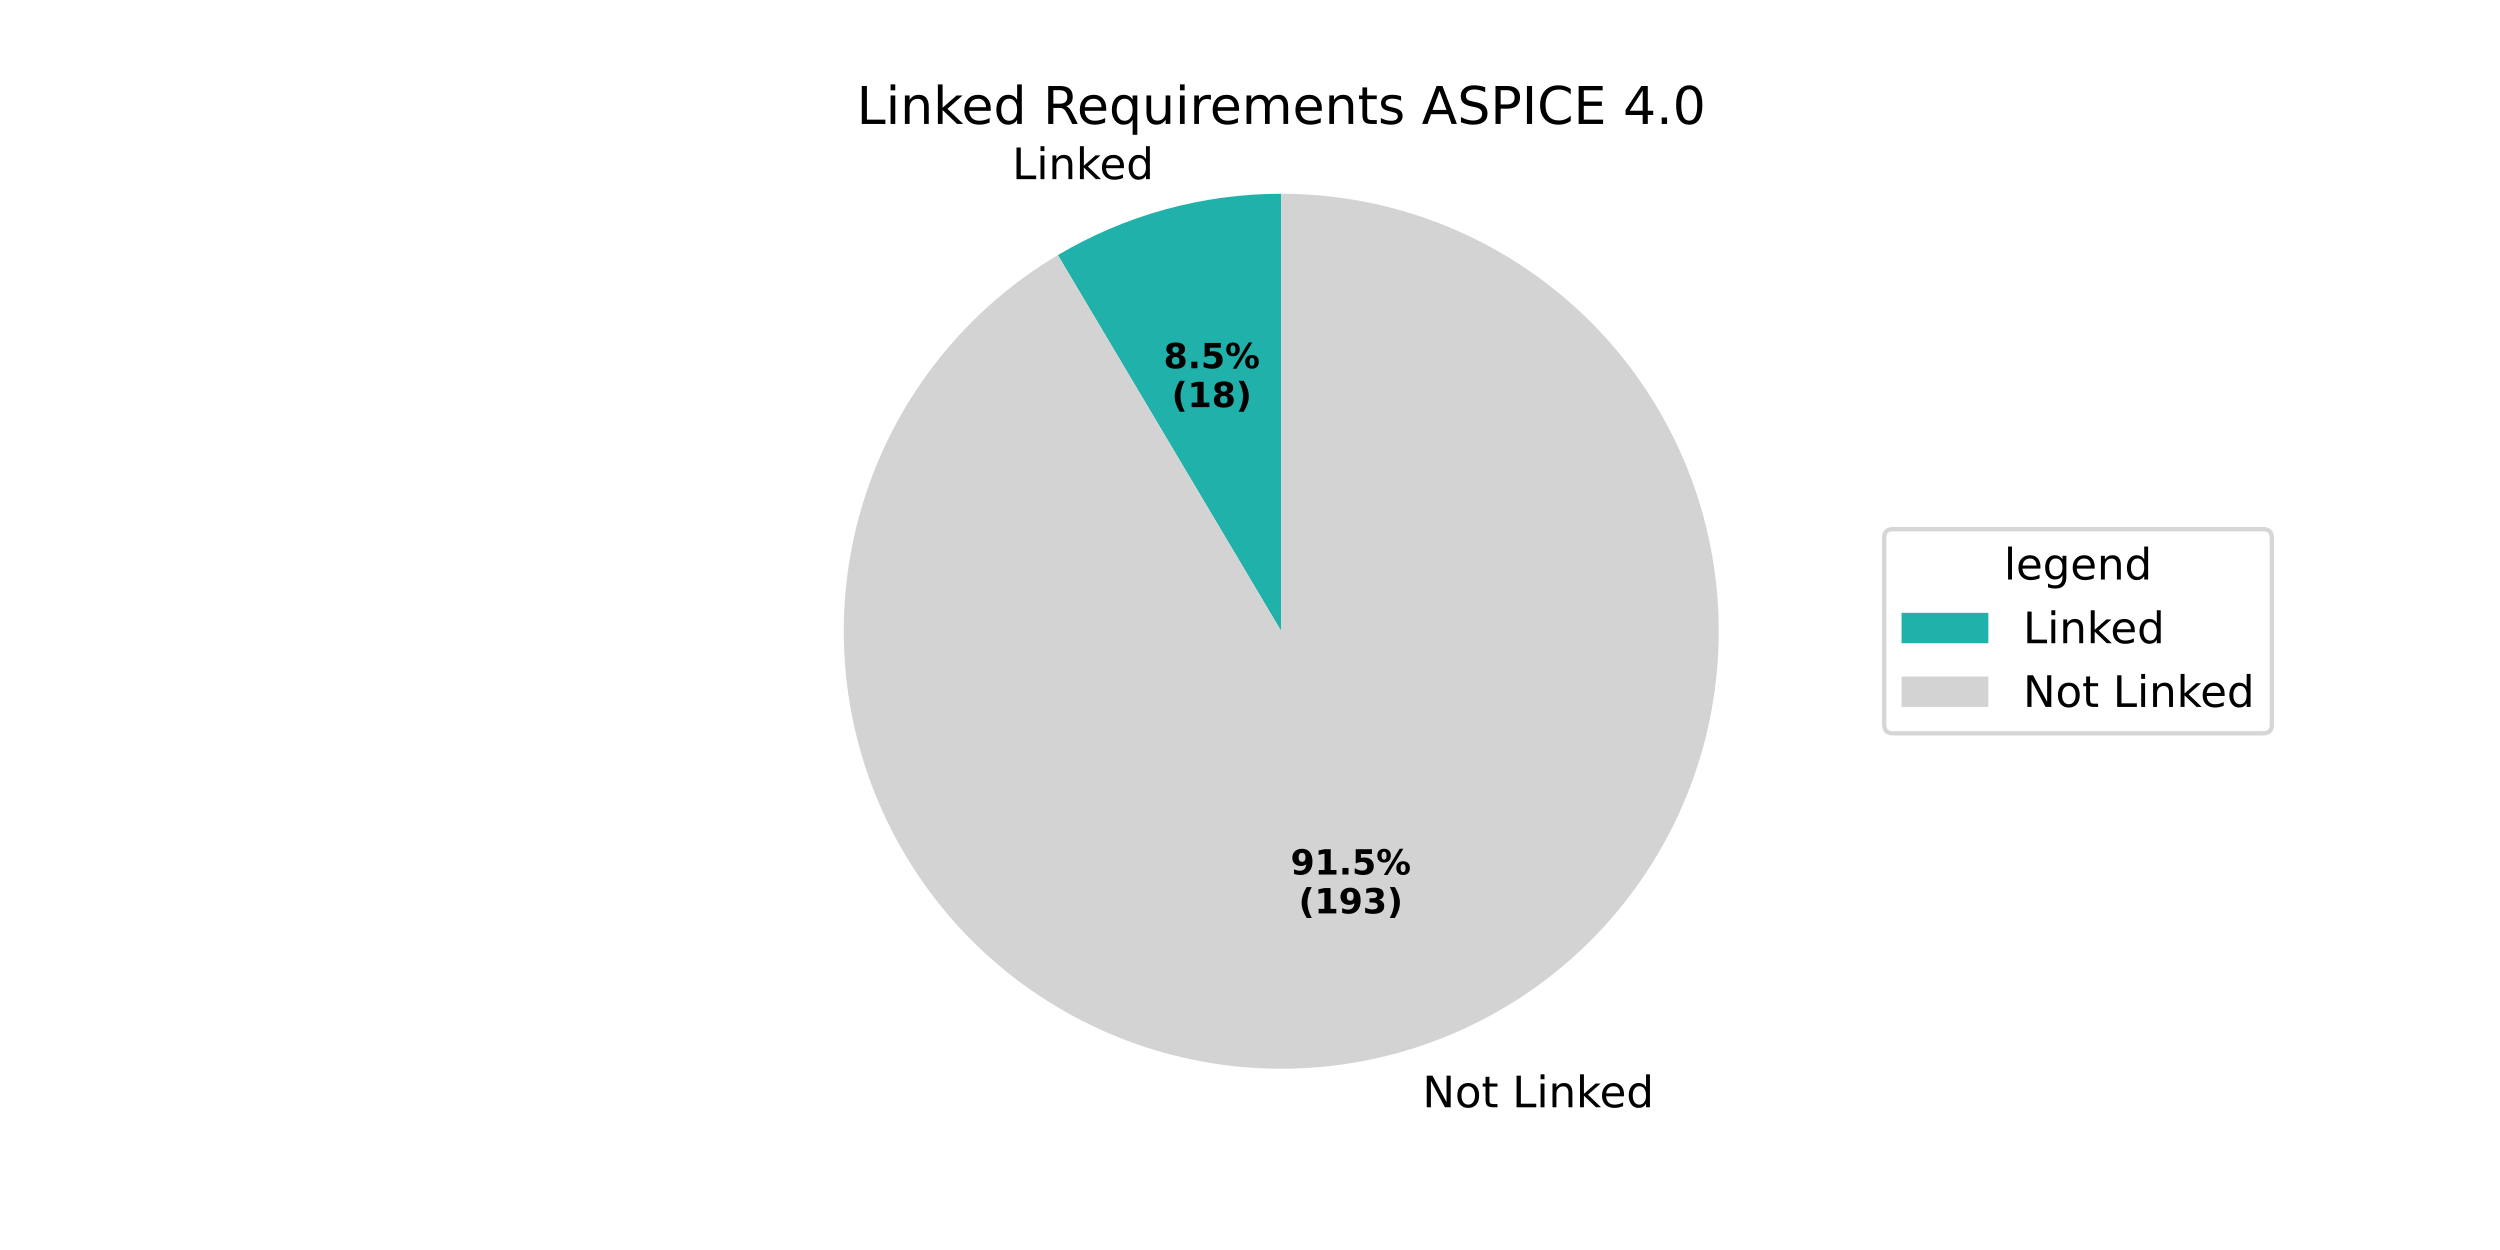
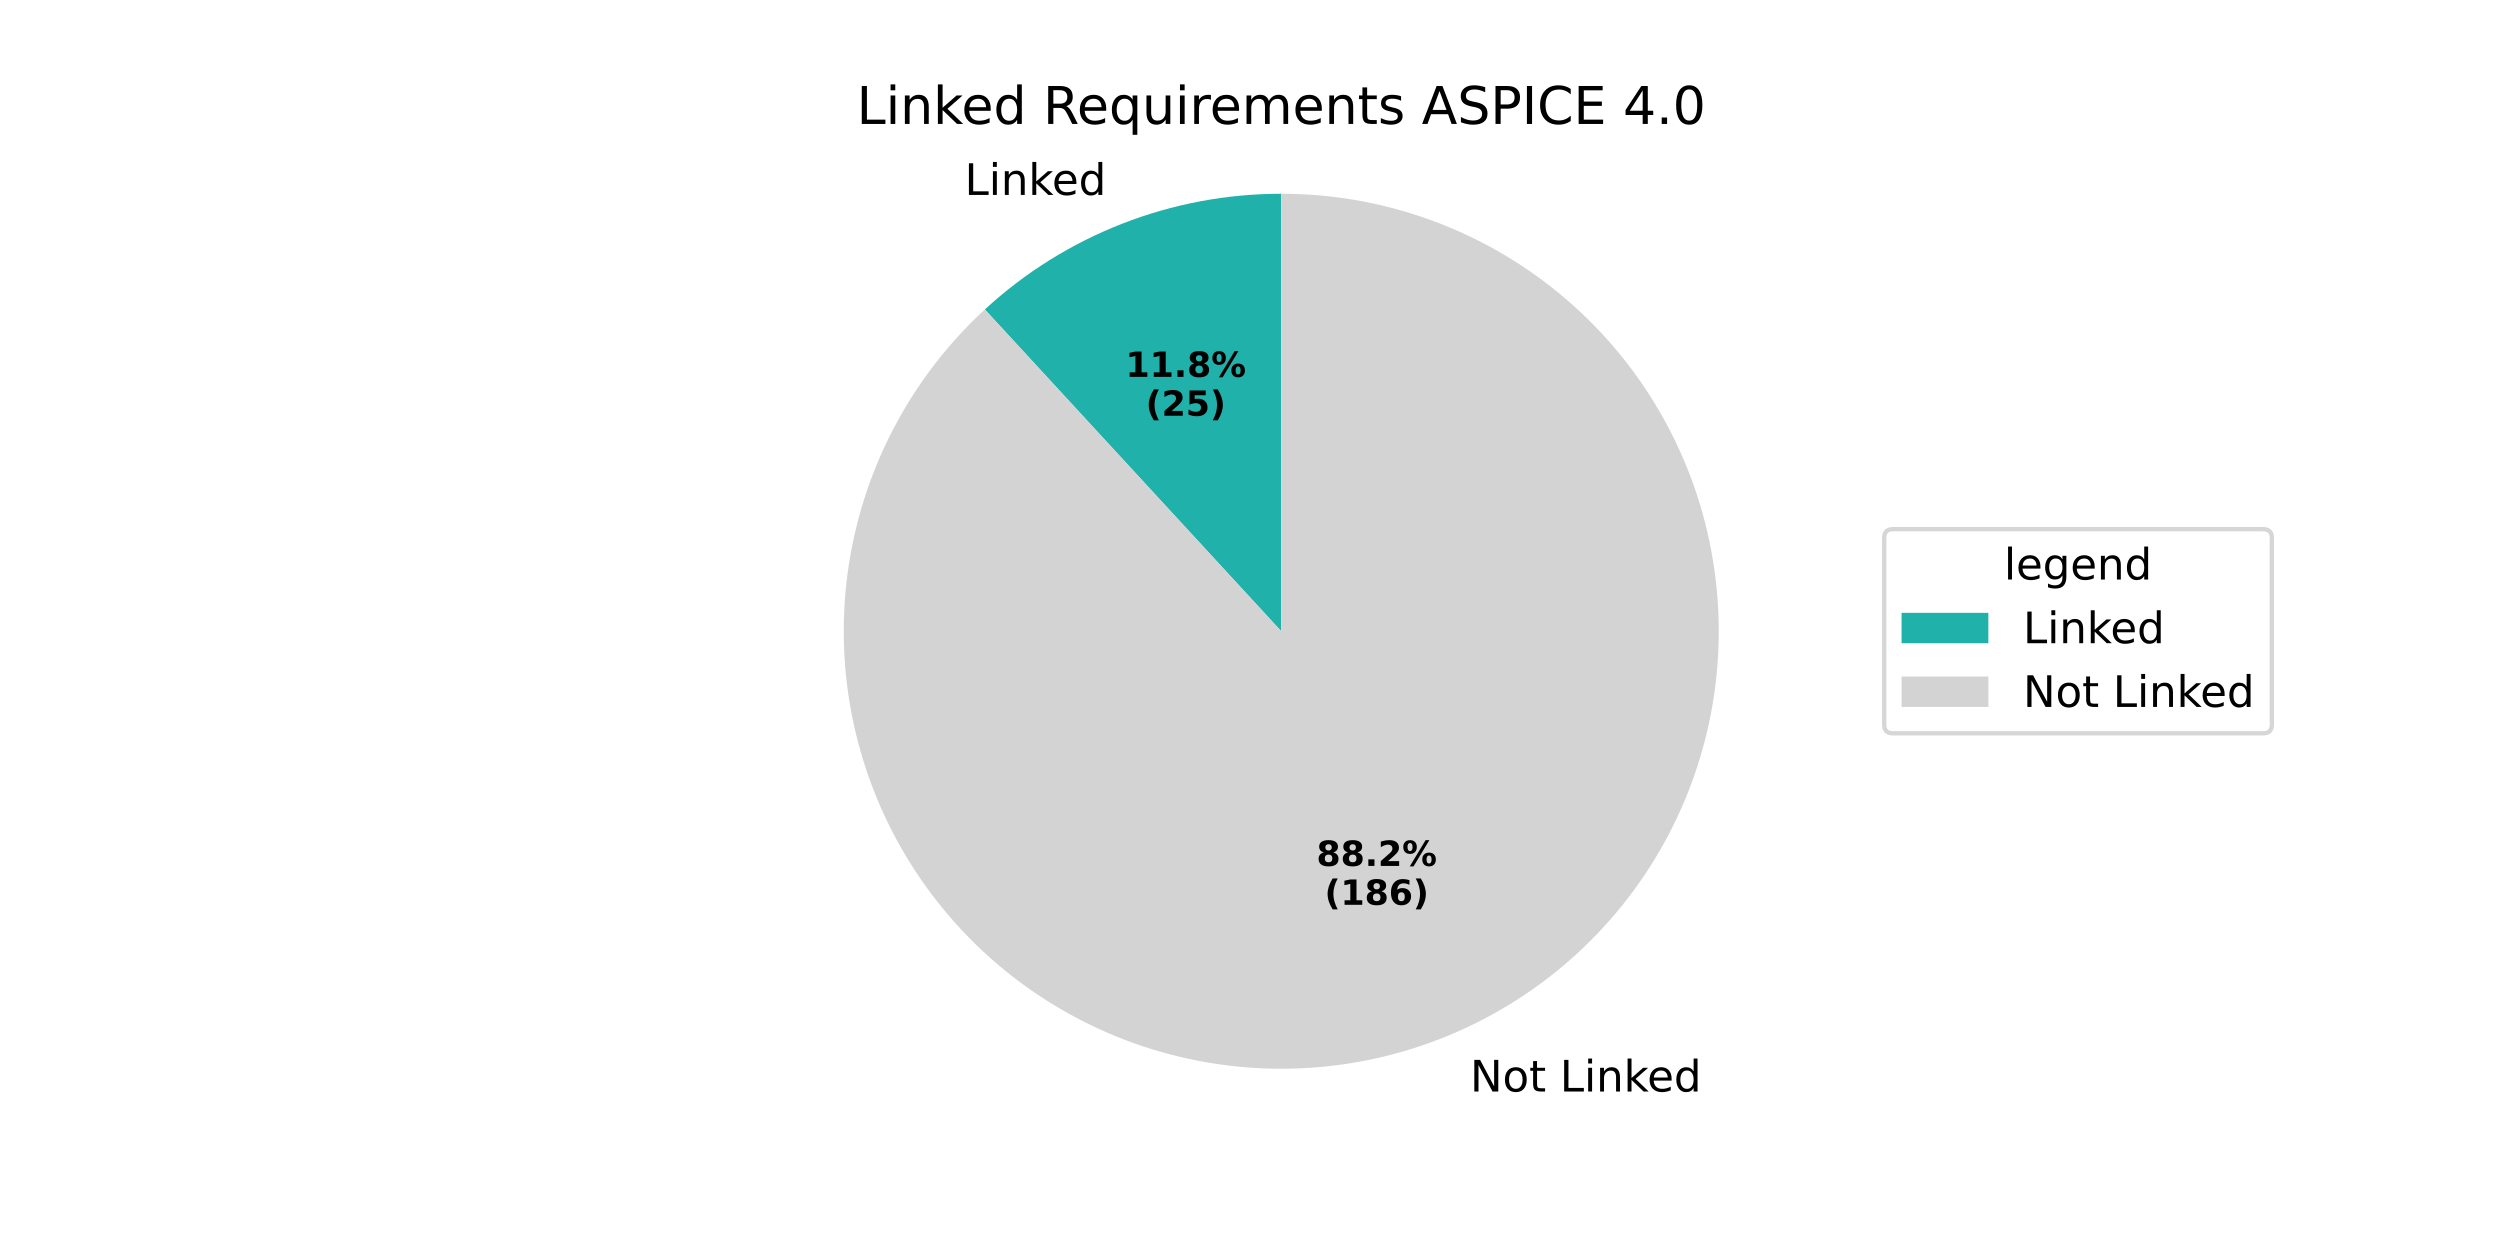
<svg xmlns="http://www.w3.org/2000/svg" xmlns:xlink="http://www.w3.org/1999/xlink" width="576pt" height="288pt" viewBox="0 0 576 288" version="1.1">
  <defs>
    <style type="text/css">*{stroke-linejoin: round; stroke-linecap: butt}</style>
  </defs>
  <g id="figure_1">
    <g id="patch_1">
      <path d="M 0 288  L 576 288  L 576 0  L 0 0  z " style="fill: #ffffff" />
    </g>
    <g id="axes_1">
      <g id="patch_2">
-         <path d="M 295.2 44.64  C 286.182 44.64 277.204 45.85 268.508 48.238  C 259.811 50.627 251.474 54.171 243.721 58.777  L 295.2 145.44  z " style="fill: #20b2aa" />
+         <path d="M 295.2 44.64  C 282.657 44.64 270.224 46.981 258.54 51.543  C 246.856 56.105 236.126 62.807 226.901 71.306  L 295.2 145.44  z " style="fill: #20b2aa" />
      </g>
      <g id="patch_3">
-         <path d="M 243.721 58.777  C 233.317 64.957 224.11 72.961 216.542 82.404  C 208.974 91.847 203.169 102.576 199.403 114.077  C 195.638 125.578 193.974 137.663 194.492 149.754  C 195.01 161.844 197.701 173.743 202.436 184.879  C 207.171 196.016 213.873 206.21 222.22 214.971  C 230.568 223.733 240.425 230.92 251.32 236.188  C 262.214 241.456 273.969 244.719 286.02 245.821  C 298.071 246.923 310.223 245.846 321.893 242.642  C 333.562 239.437 344.559 234.157 354.358 227.055  C 364.156 219.953 372.596 211.144 379.272 201.051  C 385.948 190.958 390.753 179.744 393.455 167.948  C 396.157 156.153 396.713 143.966 395.096 131.973  C 393.48 119.98 389.716 108.376 383.987 97.717  C 378.258 87.057 370.655 77.516 361.544 69.552  C 352.434 61.587 341.963 55.327 330.634 51.073  C 319.305 46.819 307.301 44.64 295.2 44.64  L 295.2 145.44  z " style="fill: #d3d3d3" />
+         <path d="M 226.901 71.306  C 218.325 79.206 211.185 88.536 205.799 98.877  C 200.413 109.219 196.861 120.417 195.304 131.973  C 193.746 143.529 194.205 155.268 196.66 166.667  C 199.116 178.065 203.531 188.952 209.708 198.842  C 215.885 208.731 223.732 217.474 232.899 224.681  C 242.065 231.888 252.413 237.45 263.481 241.119  C 274.549 244.788 286.17 246.51 297.826 246.206  C 309.482 245.902 320.998 243.578 331.86 239.337  C 342.722 235.096 352.766 229.003 361.544 221.328  C 370.323 213.654 377.704 204.514 383.358 194.316  C 389.011 184.118 392.853 173.016 394.712 161.505  C 396.57 149.994 396.417 138.247 394.259 126.788  C 392.102 115.329 387.972 104.331 382.054 94.284  C 376.137 84.237 368.52 75.292 359.545 67.849  C 350.569 60.406 340.37 54.576 329.401 50.62  C 318.433 46.663 306.86 44.64 295.2 44.64  L 295.2 145.44  z " style="fill: #d3d3d3" />
      </g>
      <g id="matplotlib.axis_1" />
      <g id="matplotlib.axis_2" />
      <g id="text_1">
-         <g transform="translate(233.2211 41.27762) scale(0.1 -0.1)">
+         <g transform="translate(222.2568 44.91246) scale(0.1 -0.1)">
          <defs>
            <path id="DejaVuSans-4c" d="M 628 4666  L 1259 4666  L 1259 531  L 3531 531  L 3531 0  L 628 0  L 628 4666  z " transform="scale(0.015625)" />
            <path id="DejaVuSans-69" d="M 603 3500  L 1178 3500  L 1178 0  L 603 0  L 603 3500  z M 603 4863  L 1178 4863  L 1178 4134  L 603 4134  L 603 4863  z " transform="scale(0.015625)" />
            <path id="DejaVuSans-6e" d="M 3513 2113  L 3513 0  L 2938 0  L 2938 2094  Q 2938 2591 2744 2837  Q 2550 3084 2163 3084  Q 1697 3084 1428 2787  Q 1159 2491 1159 1978  L 1159 0  L 581 0  L 581 3500  L 1159 3500  L 1159 2956  Q 1366 3272 1645 3428  Q 1925 3584 2291 3584  Q 2894 3584 3203 3211  Q 3513 2838 3513 2113  z " transform="scale(0.015625)" />
            <path id="DejaVuSans-6b" d="M 581 4863  L 1159 4863  L 1159 1991  L 2875 3500  L 3609 3500  L 1753 1863  L 3688 0  L 2938 0  L 1159 1709  L 1159 0  L 581 0  L 581 4863  z " transform="scale(0.015625)" />
            <path id="DejaVuSans-65" d="M 3597 1894  L 3597 1613  L 953 1613  Q 991 1019 1311 708  Q 1631 397 2203 397  Q 2534 397 2845 478  Q 3156 559 3463 722  L 3463 178  Q 3153 47 2828 -22  Q 2503 -91 2169 -91  Q 1331 -91 842 396  Q 353 884 353 1716  Q 353 2575 817 3079  Q 1281 3584 2069 3584  Q 2775 3584 3186 3129  Q 3597 2675 3597 1894  z M 3022 2063  Q 3016 2534 2758 2815  Q 2500 3097 2075 3097  Q 1594 3097 1305 2825  Q 1016 2553 972 2059  L 3022 2063  z " transform="scale(0.015625)" />
            <path id="DejaVuSans-64" d="M 2906 2969  L 2906 4863  L 3481 4863  L 3481 0  L 2906 0  L 2906 525  Q 2725 213 2448 61  Q 2172 -91 1784 -91  Q 1150 -91 751 415  Q 353 922 353 1747  Q 353 2572 751 3078  Q 1150 3584 1784 3584  Q 2172 3584 2448 3432  Q 2725 3281 2906 2969  z M 947 1747  Q 947 1113 1208 752  Q 1469 391 1925 391  Q 2381 391 2643 752  Q 2906 1113 2906 1747  Q 2906 2381 2643 2742  Q 2381 3103 1925 3103  Q 1469 3103 1208 2742  Q 947 2381 947 1747  z " transform="scale(0.015625)" />
          </defs>
          <use xlink:href="#DejaVuSans-4c" />
          <use xlink:href="#DejaVuSans-69" transform="translate(55.71289 0)" />
          <use xlink:href="#DejaVuSans-6e" transform="translate(83.49609 0)" />
          <use xlink:href="#DejaVuSans-6b" transform="translate(146.875 0)" />
          <use xlink:href="#DejaVuSans-65" transform="translate(201.1602 0)" />
          <use xlink:href="#DejaVuSans-64" transform="translate(262.6836 0)" />
        </g>
      </g>
      <g id="text_2">
-         <g transform="translate(268.0908 84.84742) scale(0.08 -0.08)">
-           <defs>
+         <g transform="translate(259.3271 86.83006) scale(0.08 -0.08)">
+           <defs>
+             <path id="DejaVuSans-Bold-31" d="M 750 831  L 1813 831  L 1813 3847  L 722 3622  L 722 4441  L 1806 4666  L 2950 4666  L 2950 831  L 4013 831  L 4013 0  L 750 0  L 750 831  z " transform="scale(0.015625)" />
+             <path id="DejaVuSans-Bold-2e" d="M 653 1209  L 1778 1209  L 1778 0  L 653 0  L 653 1209  z " transform="scale(0.015625)" />
            <path id="DejaVuSans-Bold-38" d="M 2228 2088  Q 1891 2088 1709 1903  Q 1528 1719 1528 1375  Q 1528 1031 1709 848  Q 1891 666 2228 666  Q 2563 666 2741 848  Q 2919 1031 2919 1375  Q 2919 1722 2741 1905  Q 2563 2088 2228 2088  z M 1350 2484  Q 925 2613 709 2878  Q 494 3144 494 3541  Q 494 4131 934 4440  Q 1375 4750 2228 4750  Q 3075 4750 3515 4442  Q 3956 4134 3956 3541  Q 3956 3144 3739 2878  Q 3522 2613 3097 2484  Q 3572 2353 3814 2058  Q 4056 1763 4056 1313  Q 4056 619 3595 264  Q 3134 -91 2228 -91  Q 1319 -91 855 264  Q 391 619 391 1313  Q 391 1763 633 2058  Q 875 2353 1350 2484  z M 1631 3419  Q 1631 3141 1786 2991  Q 1941 2841 2228 2841  Q 2509 2841 2662 2991  Q 2816 3141 2816 3419  Q 2816 3697 2662 3845  Q 2509 3994 2228 3994  Q 1941 3994 1786 3844  Q 1631 3694 1631 3419  z " transform="scale(0.015625)" />
-             <path id="DejaVuSans-Bold-2e" d="M 653 1209  L 1778 1209  L 1778 0  L 653 0  L 653 1209  z " transform="scale(0.015625)" />
+             <path id="DejaVuSans-Bold-25" d="M 4959 1925  Q 4738 1925 4616 1733  Q 4494 1541 4494 1184  Q 4494 825 4614 633  Q 4734 441 4959 441  Q 5184 441 5303 633  Q 5422 825 5422 1184  Q 5422 1541 5301 1733  Q 5181 1925 4959 1925  z M 4959 2450  Q 5541 2450 5875 2112  Q 6209 1775 6209 1184  Q 6209 594 5875 251  Q 5541 -91 4959 -91  Q 4378 -91 4042 251  Q 3706 594 3706 1184  Q 3706 1772 4042 2111  Q 4378 2450 4959 2450  z M 2094 -91  L 1403 -91  L 4319 4750  L 5013 4750  L 2094 -91  z M 1453 4750  Q 2034 4750 2367 4411  Q 2700 4072 2700 3481  Q 2700 2891 2367 2550  Q 2034 2209 1453 2209  Q 872 2209 539 2550  Q 206 2891 206 3481  Q 206 4072 539 4411  Q 872 4750 1453 4750  z M 1453 4225  Q 1228 4225 1106 4031  Q 984 3838 984 3481  Q 984 3122 1106 2926  Q 1228 2731 1453 2731  Q 1678 2731 1798 2926  Q 1919 3122 1919 3481  Q 1919 3838 1797 4031  Q 1675 4225 1453 4225  z " transform="scale(0.015625)" />
+           </defs>
+           <use xlink:href="#DejaVuSans-Bold-31" />
+           <use xlink:href="#DejaVuSans-Bold-31" transform="translate(69.58008 0)" />
+           <use xlink:href="#DejaVuSans-Bold-2e" transform="translate(139.1602 0)" />
+           <use xlink:href="#DejaVuSans-Bold-38" transform="translate(177.1484 0)" />
+           <use xlink:href="#DejaVuSans-Bold-25" transform="translate(246.7285 0)" />
+         </g>
+         <g transform="translate(263.9815 95.78831) scale(0.08 -0.08)">
+           <defs>
+             <path id="DejaVuSans-Bold-28" d="M 2413 -844  L 1484 -844  Q 1006 -72 778 623  Q 550 1319 550 2003  Q 550 2688 779 3389  Q 1009 4091 1484 4856  L 2413 4856  Q 2013 4116 1813 3408  Q 1613 2700 1613 2009  Q 1613 1319 1811 609  Q 2009 -100 2413 -844  z " transform="scale(0.015625)" />
+             <path id="DejaVuSans-Bold-32" d="M 1844 884  L 3897 884  L 3897 0  L 506 0  L 506 884  L 2209 2388  Q 2438 2594 2547 2791  Q 2656 2988 2656 3200  Q 2656 3528 2436 3728  Q 2216 3928 1850 3928  Q 1569 3928 1234 3808  Q 900 3688 519 3450  L 519 4475  Q 925 4609 1322 4679  Q 1719 4750 2100 4750  Q 2938 4750 3402 4381  Q 3866 4013 3866 3353  Q 3866 2972 3669 2642  Q 3472 2313 2841 1759  L 1844 884  z " transform="scale(0.015625)" />
            <path id="DejaVuSans-Bold-35" d="M 678 4666  L 3669 4666  L 3669 3781  L 1638 3781  L 1638 3059  Q 1775 3097 1914 3117  Q 2053 3138 2203 3138  Q 3056 3138 3531 2711  Q 4006 2284 4006 1522  Q 4006 766 3489 337  Q 2972 -91 2053 -91  Q 1656 -91 1267 -14  Q 878 63 494 219  L 494 1166  Q 875 947 1217 837  Q 1559 728 1863 728  Q 2300 728 2551 942  Q 2803 1156 2803 1522  Q 2803 1891 2551 2103  Q 2300 2316 1863 2316  Q 1603 2316 1309 2248  Q 1016 2181 678 2041  L 678 4666  z " transform="scale(0.015625)" />
-             <path id="DejaVuSans-Bold-25" d="M 4959 1925  Q 4738 1925 4616 1733  Q 4494 1541 4494 1184  Q 4494 825 4614 633  Q 4734 441 4959 441  Q 5184 441 5303 633  Q 5422 825 5422 1184  Q 5422 1541 5301 1733  Q 5181 1925 4959 1925  z M 4959 2450  Q 5541 2450 5875 2112  Q 6209 1775 6209 1184  Q 6209 594 5875 251  Q 5541 -91 4959 -91  Q 4378 -91 4042 251  Q 3706 594 3706 1184  Q 3706 1772 4042 2111  Q 4378 2450 4959 2450  z M 2094 -91  L 1403 -91  L 4319 4750  L 5013 4750  L 2094 -91  z M 1453 4750  Q 2034 4750 2367 4411  Q 2700 4072 2700 3481  Q 2700 2891 2367 2550  Q 2034 2209 1453 2209  Q 872 2209 539 2550  Q 206 2891 206 3481  Q 206 4072 539 4411  Q 872 4750 1453 4750  z M 1453 4225  Q 1228 4225 1106 4031  Q 984 3838 984 3481  Q 984 3122 1106 2926  Q 1228 2731 1453 2731  Q 1678 2731 1798 2926  Q 1919 3122 1919 3481  Q 1919 3838 1797 4031  Q 1675 4225 1453 4225  z " transform="scale(0.015625)" />
-           </defs>
-           <use xlink:href="#DejaVuSans-Bold-38" />
-           <use xlink:href="#DejaVuSans-Bold-2e" transform="translate(69.58008 0)" />
-           <use xlink:href="#DejaVuSans-Bold-35" transform="translate(107.5684 0)" />
-           <use xlink:href="#DejaVuSans-Bold-25" transform="translate(177.1484 0)" />
-         </g>
-         <g transform="translate(269.962 93.80567) scale(0.08 -0.08)">
-           <defs>
-             <path id="DejaVuSans-Bold-28" d="M 2413 -844  L 1484 -844  Q 1006 -72 778 623  Q 550 1319 550 2003  Q 550 2688 779 3389  Q 1009 4091 1484 4856  L 2413 4856  Q 2013 4116 1813 3408  Q 1613 2700 1613 2009  Q 1613 1319 1811 609  Q 2009 -100 2413 -844  z " transform="scale(0.015625)" />
-             <path id="DejaVuSans-Bold-31" d="M 750 831  L 1813 831  L 1813 3847  L 722 3622  L 722 4441  L 1806 4666  L 2950 4666  L 2950 831  L 4013 831  L 4013 0  L 750 0  L 750 831  z " transform="scale(0.015625)" />
            <path id="DejaVuSans-Bold-29" d="M 513 -844  Q 913 -100 1113 609  Q 1313 1319 1313 2009  Q 1313 2700 1113 3408  Q 913 4116 513 4856  L 1441 4856  Q 1916 4091 2145 3389  Q 2375 2688 2375 2003  Q 2375 1319 2147 623  Q 1919 -72 1441 -844  L 513 -844  z " transform="scale(0.015625)" />
          </defs>
          <use xlink:href="#DejaVuSans-Bold-28" />
-           <use xlink:href="#DejaVuSans-Bold-31" transform="translate(45.70312 0)" />
-           <use xlink:href="#DejaVuSans-Bold-38" transform="translate(115.2832 0)" />
+           <use xlink:href="#DejaVuSans-Bold-32" transform="translate(45.70312 0)" />
+           <use xlink:href="#DejaVuSans-Bold-35" transform="translate(115.2832 0)" />
          <use xlink:href="#DejaVuSans-Bold-29" transform="translate(184.8633 0)" />
        </g>
      </g>
      <g id="text_3">
-         <g transform="translate(324.5618 255.1211) scale(0.1 -0.1)">
+         <g transform="translate(335.526 251.4863) scale(0.1 -0.1)">
          <defs>
            <path id="DejaVuSans-20" transform="scale(0.015625)" />
            <path id="DejaVuSans-4e" d="M 628 4666  L 1478 4666  L 3547 763  L 3547 4666  L 4159 4666  L 4159 0  L 3309 0  L 1241 3903  L 1241 0  L 628 0  L 628 4666  z " transform="scale(0.015625)" />
            <path id="DejaVuSans-6f" d="M 1959 3097  Q 1497 3097 1228 2736  Q 959 2375 959 1747  Q 959 1119 1226 758  Q 1494 397 1959 397  Q 2419 397 2687 759  Q 2956 1122 2956 1747  Q 2956 2369 2687 2733  Q 2419 3097 1959 3097  z M 1959 3584  Q 2709 3584 3137 3096  Q 3566 2609 3566 1747  Q 3566 888 3137 398  Q 2709 -91 1959 -91  Q 1206 -91 779 398  Q 353 888 353 1747  Q 353 2609 779 3096  Q 1206 3584 1959 3584  z " transform="scale(0.015625)" />
            <path id="DejaVuSans-74" d="M 1172 4494  L 1172 3500  L 2356 3500  L 2356 3053  L 1172 3053  L 1172 1153  Q 1172 725 1289 603  Q 1406 481 1766 481  L 2356 481  L 2356 0  L 1766 0  Q 1100 0 847 248  Q 594 497 594 1153  L 594 3053  L 172 3053  L 172 3500  L 594 3500  L 594 4494  L 1172 4494  z " transform="scale(0.015625)" />
          </defs>
          <use xlink:href="#DejaVuSans-20" />
          <use xlink:href="#DejaVuSans-4e" transform="translate(31.78711 0)" />
          <use xlink:href="#DejaVuSans-6f" transform="translate(106.5918 0)" />
          <use xlink:href="#DejaVuSans-74" transform="translate(167.7734 0)" />
          <use xlink:href="#DejaVuSans-20" transform="translate(206.9824 0)" />
          <use xlink:href="#DejaVuSans-4c" transform="translate(238.7695 0)" />
          <use xlink:href="#DejaVuSans-69" transform="translate(294.4824 0)" />
          <use xlink:href="#DejaVuSans-6e" transform="translate(322.2656 0)" />
          <use xlink:href="#DejaVuSans-6b" transform="translate(385.6445 0)" />
          <use xlink:href="#DejaVuSans-65" transform="translate(439.9297 0)" />
          <use xlink:href="#DejaVuSans-64" transform="translate(501.4531 0)" />
        </g>
      </g>
      <g id="text_4">
-         <g transform="translate(297.3386 201.4893) scale(0.08 -0.08)">
-           <defs>
-             <path id="DejaVuSans-Bold-39" d="M 641 103  L 641 966  Q 928 831 1190 764  Q 1453 697 1709 697  Q 2247 697 2547 995  Q 2847 1294 2900 1881  Q 2688 1725 2447 1647  Q 2206 1569 1925 1569  Q 1209 1569 770 1986  Q 331 2403 331 3084  Q 331 3838 820 4291  Q 1309 4744 2131 4744  Q 3044 4744 3544 4128  Q 4044 3513 4044 2388  Q 4044 1231 3459 570  Q 2875 -91 1856 -91  Q 1528 -91 1228 -42  Q 928 6 641 103  z M 2125 2350  Q 2441 2350 2600 2554  Q 2759 2759 2759 3169  Q 2759 3575 2600 3781  Q 2441 3988 2125 3988  Q 1809 3988 1650 3781  Q 1491 3575 1491 3169  Q 1491 2759 1650 2554  Q 1809 2350 2125 2350  z " transform="scale(0.015625)" />
-           </defs>
-           <use xlink:href="#DejaVuSans-Bold-39" />
-           <use xlink:href="#DejaVuSans-Bold-31" transform="translate(69.58008 0)" />
+         <g transform="translate(303.3191 199.5067) scale(0.08 -0.08)">
+           <use xlink:href="#DejaVuSans-Bold-38" />
+           <use xlink:href="#DejaVuSans-Bold-38" transform="translate(69.58008 0)" />
          <use xlink:href="#DejaVuSans-Bold-2e" transform="translate(139.1602 0)" />
-           <use xlink:href="#DejaVuSans-Bold-35" transform="translate(177.1484 0)" />
+           <use xlink:href="#DejaVuSans-Bold-32" transform="translate(177.1484 0)" />
          <use xlink:href="#DejaVuSans-Bold-25" transform="translate(246.7285 0)" />
        </g>
-         <g transform="translate(299.2099 210.4476) scale(0.08 -0.08)">
-           <defs>
-             <path id="DejaVuSans-Bold-33" d="M 2981 2516  Q 3453 2394 3698 2092  Q 3944 1791 3944 1325  Q 3944 631 3412 270  Q 2881 -91 1863 -91  Q 1503 -91 1142 -33  Q 781 25 428 141  L 428 1069  Q 766 900 1098 814  Q 1431 728 1753 728  Q 2231 728 2486 893  Q 2741 1059 2741 1369  Q 2741 1688 2480 1852  Q 2219 2016 1709 2016  L 1228 2016  L 1228 2791  L 1734 2791  Q 2188 2791 2409 2933  Q 2631 3075 2631 3366  Q 2631 3634 2415 3781  Q 2200 3928 1806 3928  Q 1516 3928 1219 3862  Q 922 3797 628 3669  L 628 4550  Q 984 4650 1334 4700  Q 1684 4750 2022 4750  Q 2931 4750 3382 4451  Q 3834 4153 3834 3553  Q 3834 3144 3618 2883  Q 3403 2622 2981 2516  z " transform="scale(0.015625)" />
+         <g transform="translate(305.1904 208.4649) scale(0.08 -0.08)">
+           <defs>
+             <path id="DejaVuSans-Bold-36" d="M 2316 2303  Q 2000 2303 1842 2098  Q 1684 1894 1684 1484  Q 1684 1075 1842 870  Q 2000 666 2316 666  Q 2634 666 2792 870  Q 2950 1075 2950 1484  Q 2950 1894 2792 2098  Q 2634 2303 2316 2303  z M 3803 4544  L 3803 3681  Q 3506 3822 3243 3889  Q 2981 3956 2731 3956  Q 2194 3956 1894 3657  Q 1594 3359 1544 2772  Q 1750 2925 1990 3001  Q 2231 3078 2516 3078  Q 3231 3078 3670 2659  Q 4109 2241 4109 1563  Q 4109 813 3618 361  Q 3128 -91 2303 -91  Q 1394 -91 895 523  Q 397 1138 397 2266  Q 397 3422 980 4083  Q 1563 4744 2578 4744  Q 2900 4744 3203 4694  Q 3506 4644 3803 4544  z " transform="scale(0.015625)" />
          </defs>
          <use xlink:href="#DejaVuSans-Bold-28" />
          <use xlink:href="#DejaVuSans-Bold-31" transform="translate(45.70312 0)" />
-           <use xlink:href="#DejaVuSans-Bold-39" transform="translate(115.2832 0)" />
-           <use xlink:href="#DejaVuSans-Bold-33" transform="translate(184.8633 0)" />
+           <use xlink:href="#DejaVuSans-Bold-38" transform="translate(115.2832 0)" />
+           <use xlink:href="#DejaVuSans-Bold-36" transform="translate(184.8633 0)" />
          <use xlink:href="#DejaVuSans-Bold-29" transform="translate(254.4434 0)" />
        </g>
      </g>
      <g id="text_5">
        <g transform="translate(197.3756 28.56) scale(0.12 -0.12)">
          <defs>
            <path id="DejaVuSans-52" d="M 2841 2188  Q 3044 2119 3236 1894  Q 3428 1669 3622 1275  L 4263 0  L 3584 0  L 2988 1197  Q 2756 1666 2539 1819  Q 2322 1972 1947 1972  L 1259 1972  L 1259 0  L 628 0  L 628 4666  L 2053 4666  Q 2853 4666 3247 4331  Q 3641 3997 3641 3322  Q 3641 2881 3436 2590  Q 3231 2300 2841 2188  z M 1259 4147  L 1259 2491  L 2053 2491  Q 2509 2491 2742 2702  Q 2975 2913 2975 3322  Q 2975 3731 2742 3939  Q 2509 4147 2053 4147  L 1259 4147  z " transform="scale(0.015625)" />
            <path id="DejaVuSans-71" d="M 947 1747  Q 947 1113 1208 752  Q 1469 391 1925 391  Q 2381 391 2643 752  Q 2906 1113 2906 1747  Q 2906 2381 2643 2742  Q 2381 3103 1925 3103  Q 1469 3103 1208 2742  Q 947 2381 947 1747  z M 2906 525  Q 2725 213 2448 61  Q 2172 -91 1784 -91  Q 1150 -91 751 415  Q 353 922 353 1747  Q 353 2572 751 3078  Q 1150 3584 1784 3584  Q 2172 3584 2448 3432  Q 2725 3281 2906 2969  L 2906 3500  L 3481 3500  L 3481 -1331  L 2906 -1331  L 2906 525  z " transform="scale(0.015625)" />
            <path id="DejaVuSans-75" d="M 544 1381  L 544 3500  L 1119 3500  L 1119 1403  Q 1119 906 1312 657  Q 1506 409 1894 409  Q 2359 409 2629 706  Q 2900 1003 2900 1516  L 2900 3500  L 3475 3500  L 3475 0  L 2900 0  L 2900 538  Q 2691 219 2414 64  Q 2138 -91 1772 -91  Q 1169 -91 856 284  Q 544 659 544 1381  z M 1991 3584  L 1991 3584  z " transform="scale(0.015625)" />
            <path id="DejaVuSans-72" d="M 2631 2963  Q 2534 3019 2420 3045  Q 2306 3072 2169 3072  Q 1681 3072 1420 2755  Q 1159 2438 1159 1844  L 1159 0  L 581 0  L 581 3500  L 1159 3500  L 1159 2956  Q 1341 3275 1631 3429  Q 1922 3584 2338 3584  Q 2397 3584 2469 3576  Q 2541 3569 2628 3553  L 2631 2963  z " transform="scale(0.015625)" />
            <path id="DejaVuSans-6d" d="M 3328 2828  Q 3544 3216 3844 3400  Q 4144 3584 4550 3584  Q 5097 3584 5394 3201  Q 5691 2819 5691 2113  L 5691 0  L 5113 0  L 5113 2094  Q 5113 2597 4934 2840  Q 4756 3084 4391 3084  Q 3944 3084 3684 2787  Q 3425 2491 3425 1978  L 3425 0  L 2847 0  L 2847 2094  Q 2847 2600 2669 2842  Q 2491 3084 2119 3084  Q 1678 3084 1418 2786  Q 1159 2488 1159 1978  L 1159 0  L 581 0  L 581 3500  L 1159 3500  L 1159 2956  Q 1356 3278 1631 3431  Q 1906 3584 2284 3584  Q 2666 3584 2933 3390  Q 3200 3197 3328 2828  z " transform="scale(0.015625)" />
            <path id="DejaVuSans-73" d="M 2834 3397  L 2834 2853  Q 2591 2978 2328 3040  Q 2066 3103 1784 3103  Q 1356 3103 1142 2972  Q 928 2841 928 2578  Q 928 2378 1081 2264  Q 1234 2150 1697 2047  L 1894 2003  Q 2506 1872 2764 1633  Q 3022 1394 3022 966  Q 3022 478 2636 193  Q 2250 -91 1575 -91  Q 1294 -91 989 -36  Q 684 19 347 128  L 347 722  Q 666 556 975 473  Q 1284 391 1588 391  Q 1994 391 2212 530  Q 2431 669 2431 922  Q 2431 1156 2273 1281  Q 2116 1406 1581 1522  L 1381 1569  Q 847 1681 609 1914  Q 372 2147 372 2553  Q 372 3047 722 3315  Q 1072 3584 1716 3584  Q 2034 3584 2315 3537  Q 2597 3491 2834 3397  z " transform="scale(0.015625)" />
            <path id="DejaVuSans-41" d="M 2188 4044  L 1331 1722  L 3047 1722  L 2188 4044  z M 1831 4666  L 2547 4666  L 4325 0  L 3669 0  L 3244 1197  L 1141 1197  L 716 0  L 50 0  L 1831 4666  z " transform="scale(0.015625)" />
            <path id="DejaVuSans-53" d="M 3425 4513  L 3425 3897  Q 3066 4069 2747 4153  Q 2428 4238 2131 4238  Q 1616 4238 1336 4038  Q 1056 3838 1056 3469  Q 1056 3159 1242 3001  Q 1428 2844 1947 2747  L 2328 2669  Q 3034 2534 3370 2195  Q 3706 1856 3706 1288  Q 3706 609 3251 259  Q 2797 -91 1919 -91  Q 1588 -91 1214 -16  Q 841 59 441 206  L 441 856  Q 825 641 1194 531  Q 1563 422 1919 422  Q 2459 422 2753 634  Q 3047 847 3047 1241  Q 3047 1584 2836 1778  Q 2625 1972 2144 2069  L 1759 2144  Q 1053 2284 737 2584  Q 422 2884 422 3419  Q 422 4038 858 4394  Q 1294 4750 2059 4750  Q 2388 4750 2728 4690  Q 3069 4631 3425 4513  z " transform="scale(0.015625)" />
            <path id="DejaVuSans-50" d="M 1259 4147  L 1259 2394  L 2053 2394  Q 2494 2394 2734 2622  Q 2975 2850 2975 3272  Q 2975 3691 2734 3919  Q 2494 4147 2053 4147  L 1259 4147  z M 628 4666  L 2053 4666  Q 2838 4666 3239 4311  Q 3641 3956 3641 3272  Q 3641 2581 3239 2228  Q 2838 1875 2053 1875  L 1259 1875  L 1259 0  L 628 0  L 628 4666  z " transform="scale(0.015625)" />
            <path id="DejaVuSans-49" d="M 628 4666  L 1259 4666  L 1259 0  L 628 0  L 628 4666  z " transform="scale(0.015625)" />
            <path id="DejaVuSans-43" d="M 4122 4306  L 4122 3641  Q 3803 3938 3442 4084  Q 3081 4231 2675 4231  Q 1875 4231 1450 3742  Q 1025 3253 1025 2328  Q 1025 1406 1450 917  Q 1875 428 2675 428  Q 3081 428 3442 575  Q 3803 722 4122 1019  L 4122 359  Q 3791 134 3420 21  Q 3050 -91 2638 -91  Q 1578 -91 968 557  Q 359 1206 359 2328  Q 359 3453 968 4101  Q 1578 4750 2638 4750  Q 3056 4750 3426 4639  Q 3797 4528 4122 4306  z " transform="scale(0.015625)" />
            <path id="DejaVuSans-45" d="M 628 4666  L 3578 4666  L 3578 4134  L 1259 4134  L 1259 2753  L 3481 2753  L 3481 2222  L 1259 2222  L 1259 531  L 3634 531  L 3634 0  L 628 0  L 628 4666  z " transform="scale(0.015625)" />
            <path id="DejaVuSans-34" d="M 2419 4116  L 825 1625  L 2419 1625  L 2419 4116  z M 2253 4666  L 3047 4666  L 3047 1625  L 3713 1625  L 3713 1100  L 3047 1100  L 3047 0  L 2419 0  L 2419 1100  L 313 1100  L 313 1709  L 2253 4666  z " transform="scale(0.015625)" />
            <path id="DejaVuSans-2e" d="M 684 794  L 1344 794  L 1344 0  L 684 0  L 684 794  z " transform="scale(0.015625)" />
            <path id="DejaVuSans-30" d="M 2034 4250  Q 1547 4250 1301 3770  Q 1056 3291 1056 2328  Q 1056 1369 1301 889  Q 1547 409 2034 409  Q 2525 409 2770 889  Q 3016 1369 3016 2328  Q 3016 3291 2770 3770  Q 2525 4250 2034 4250  z M 2034 4750  Q 2819 4750 3233 4129  Q 3647 3509 3647 2328  Q 3647 1150 3233 529  Q 2819 -91 2034 -91  Q 1250 -91 836 529  Q 422 1150 422 2328  Q 422 3509 836 4129  Q 1250 4750 2034 4750  z " transform="scale(0.015625)" />
          </defs>
          <use xlink:href="#DejaVuSans-4c" />
          <use xlink:href="#DejaVuSans-69" transform="translate(55.71289 0)" />
          <use xlink:href="#DejaVuSans-6e" transform="translate(83.49609 0)" />
          <use xlink:href="#DejaVuSans-6b" transform="translate(146.875 0)" />
          <use xlink:href="#DejaVuSans-65" transform="translate(201.1602 0)" />
          <use xlink:href="#DejaVuSans-64" transform="translate(262.6836 0)" />
          <use xlink:href="#DejaVuSans-20" transform="translate(326.1602 0)" />
          <use xlink:href="#DejaVuSans-52" transform="translate(357.9473 0)" />
          <use xlink:href="#DejaVuSans-65" transform="translate(422.9297 0)" />
          <use xlink:href="#DejaVuSans-71" transform="translate(484.4531 0)" />
          <use xlink:href="#DejaVuSans-75" transform="translate(547.9297 0)" />
          <use xlink:href="#DejaVuSans-69" transform="translate(611.3086 0)" />
          <use xlink:href="#DejaVuSans-72" transform="translate(639.0918 0)" />
          <use xlink:href="#DejaVuSans-65" transform="translate(677.9551 0)" />
          <use xlink:href="#DejaVuSans-6d" transform="translate(739.4785 0)" />
          <use xlink:href="#DejaVuSans-65" transform="translate(836.8906 0)" />
          <use xlink:href="#DejaVuSans-6e" transform="translate(898.4141 0)" />
          <use xlink:href="#DejaVuSans-74" transform="translate(961.793 0)" />
          <use xlink:href="#DejaVuSans-73" transform="translate(1001.002 0)" />
          <use xlink:href="#DejaVuSans-20" transform="translate(1053.102 0)" />
          <use xlink:href="#DejaVuSans-41" transform="translate(1084.889 0)" />
          <use xlink:href="#DejaVuSans-53" transform="translate(1153.297 0)" />
          <use xlink:href="#DejaVuSans-50" transform="translate(1216.773 0)" />
          <use xlink:href="#DejaVuSans-49" transform="translate(1277.076 0)" />
          <use xlink:href="#DejaVuSans-43" transform="translate(1306.568 0)" />
          <use xlink:href="#DejaVuSans-45" transform="translate(1376.393 0)" />
          <use xlink:href="#DejaVuSans-20" transform="translate(1439.576 0)" />
          <use xlink:href="#DejaVuSans-34" transform="translate(1471.363 0)" />
          <use xlink:href="#DejaVuSans-2e" transform="translate(1534.986 0)" />
          <use xlink:href="#DejaVuSans-30" transform="translate(1566.773 0)" />
        </g>
      </g>
      <g id="legend_1">
        <g id="patch_4">
          <path d="M 436.12 168.957  L 521.436 168.957  Q 523.436 168.957 523.436 166.957  L 523.436 123.923  Q 523.436 121.923 521.436 121.923  L 436.12 121.923  Q 434.12 121.923 434.12 123.923  L 434.12 166.957  Q 434.12 168.957 436.12 168.957  z " style="fill: #ffffff; opacity: 0.8; stroke: #cccccc; stroke-linejoin: miter" />
        </g>
        <g id="text_6">
          <g transform="translate(461.7184 133.5213) scale(0.1 -0.1)">
            <defs>
              <path id="DejaVuSans-6c" d="M 603 4863  L 1178 4863  L 1178 0  L 603 0  L 603 4863  z " transform="scale(0.015625)" />
              <path id="DejaVuSans-67" d="M 2906 1791  Q 2906 2416 2648 2759  Q 2391 3103 1925 3103  Q 1463 3103 1205 2759  Q 947 2416 947 1791  Q 947 1169 1205 825  Q 1463 481 1925 481  Q 2391 481 2648 825  Q 2906 1169 2906 1791  z M 3481 434  Q 3481 -459 3084 -895  Q 2688 -1331 1869 -1331  Q 1566 -1331 1297 -1286  Q 1028 -1241 775 -1147  L 775 -588  Q 1028 -725 1275 -790  Q 1522 -856 1778 -856  Q 2344 -856 2625 -561  Q 2906 -266 2906 331  L 2906 616  Q 2728 306 2450 153  Q 2172 0 1784 0  Q 1141 0 747 490  Q 353 981 353 1791  Q 353 2603 747 3093  Q 1141 3584 1784 3584  Q 2172 3584 2450 3431  Q 2728 3278 2906 2969  L 2906 3500  L 3481 3500  L 3481 434  z " transform="scale(0.015625)" />
            </defs>
            <use xlink:href="#DejaVuSans-6c" />
            <use xlink:href="#DejaVuSans-65" transform="translate(27.7832 0)" />
            <use xlink:href="#DejaVuSans-67" transform="translate(89.30664 0)" />
            <use xlink:href="#DejaVuSans-65" transform="translate(152.7832 0)" />
            <use xlink:href="#DejaVuSans-6e" transform="translate(214.3066 0)" />
            <use xlink:href="#DejaVuSans-64" transform="translate(277.6855 0)" />
          </g>
        </g>
        <g id="patch_5">
          <path d="M 438.12 148.199  L 458.12 148.199  L 458.12 141.199  L 438.12 141.199  z " style="fill: #20b2aa" />
        </g>
        <g id="text_7">
          <g transform="translate(466.12 148.1994) scale(0.1 -0.1)">
            <use xlink:href="#DejaVuSans-4c" />
            <use xlink:href="#DejaVuSans-69" transform="translate(55.71289 0)" />
            <use xlink:href="#DejaVuSans-6e" transform="translate(83.49609 0)" />
            <use xlink:href="#DejaVuSans-6b" transform="translate(146.875 0)" />
            <use xlink:href="#DejaVuSans-65" transform="translate(201.1602 0)" />
            <use xlink:href="#DejaVuSans-64" transform="translate(262.6836 0)" />
          </g>
        </g>
        <g id="patch_6">
          <path d="M 438.12 162.877  L 458.12 162.877  L 458.12 155.877  L 438.12 155.877  z " style="fill: #d3d3d3" />
        </g>
        <g id="text_8">
          <g transform="translate(466.12 162.8775) scale(0.1 -0.1)">
            <use xlink:href="#DejaVuSans-4e" />
            <use xlink:href="#DejaVuSans-6f" transform="translate(74.80469 0)" />
            <use xlink:href="#DejaVuSans-74" transform="translate(135.9863 0)" />
            <use xlink:href="#DejaVuSans-20" transform="translate(175.1953 0)" />
            <use xlink:href="#DejaVuSans-4c" transform="translate(206.9824 0)" />
            <use xlink:href="#DejaVuSans-69" transform="translate(262.6953 0)" />
            <use xlink:href="#DejaVuSans-6e" transform="translate(290.4785 0)" />
            <use xlink:href="#DejaVuSans-6b" transform="translate(353.8574 0)" />
            <use xlink:href="#DejaVuSans-65" transform="translate(408.1426 0)" />
            <use xlink:href="#DejaVuSans-64" transform="translate(469.666 0)" />
          </g>
        </g>
      </g>
    </g>
  </g>
</svg>
